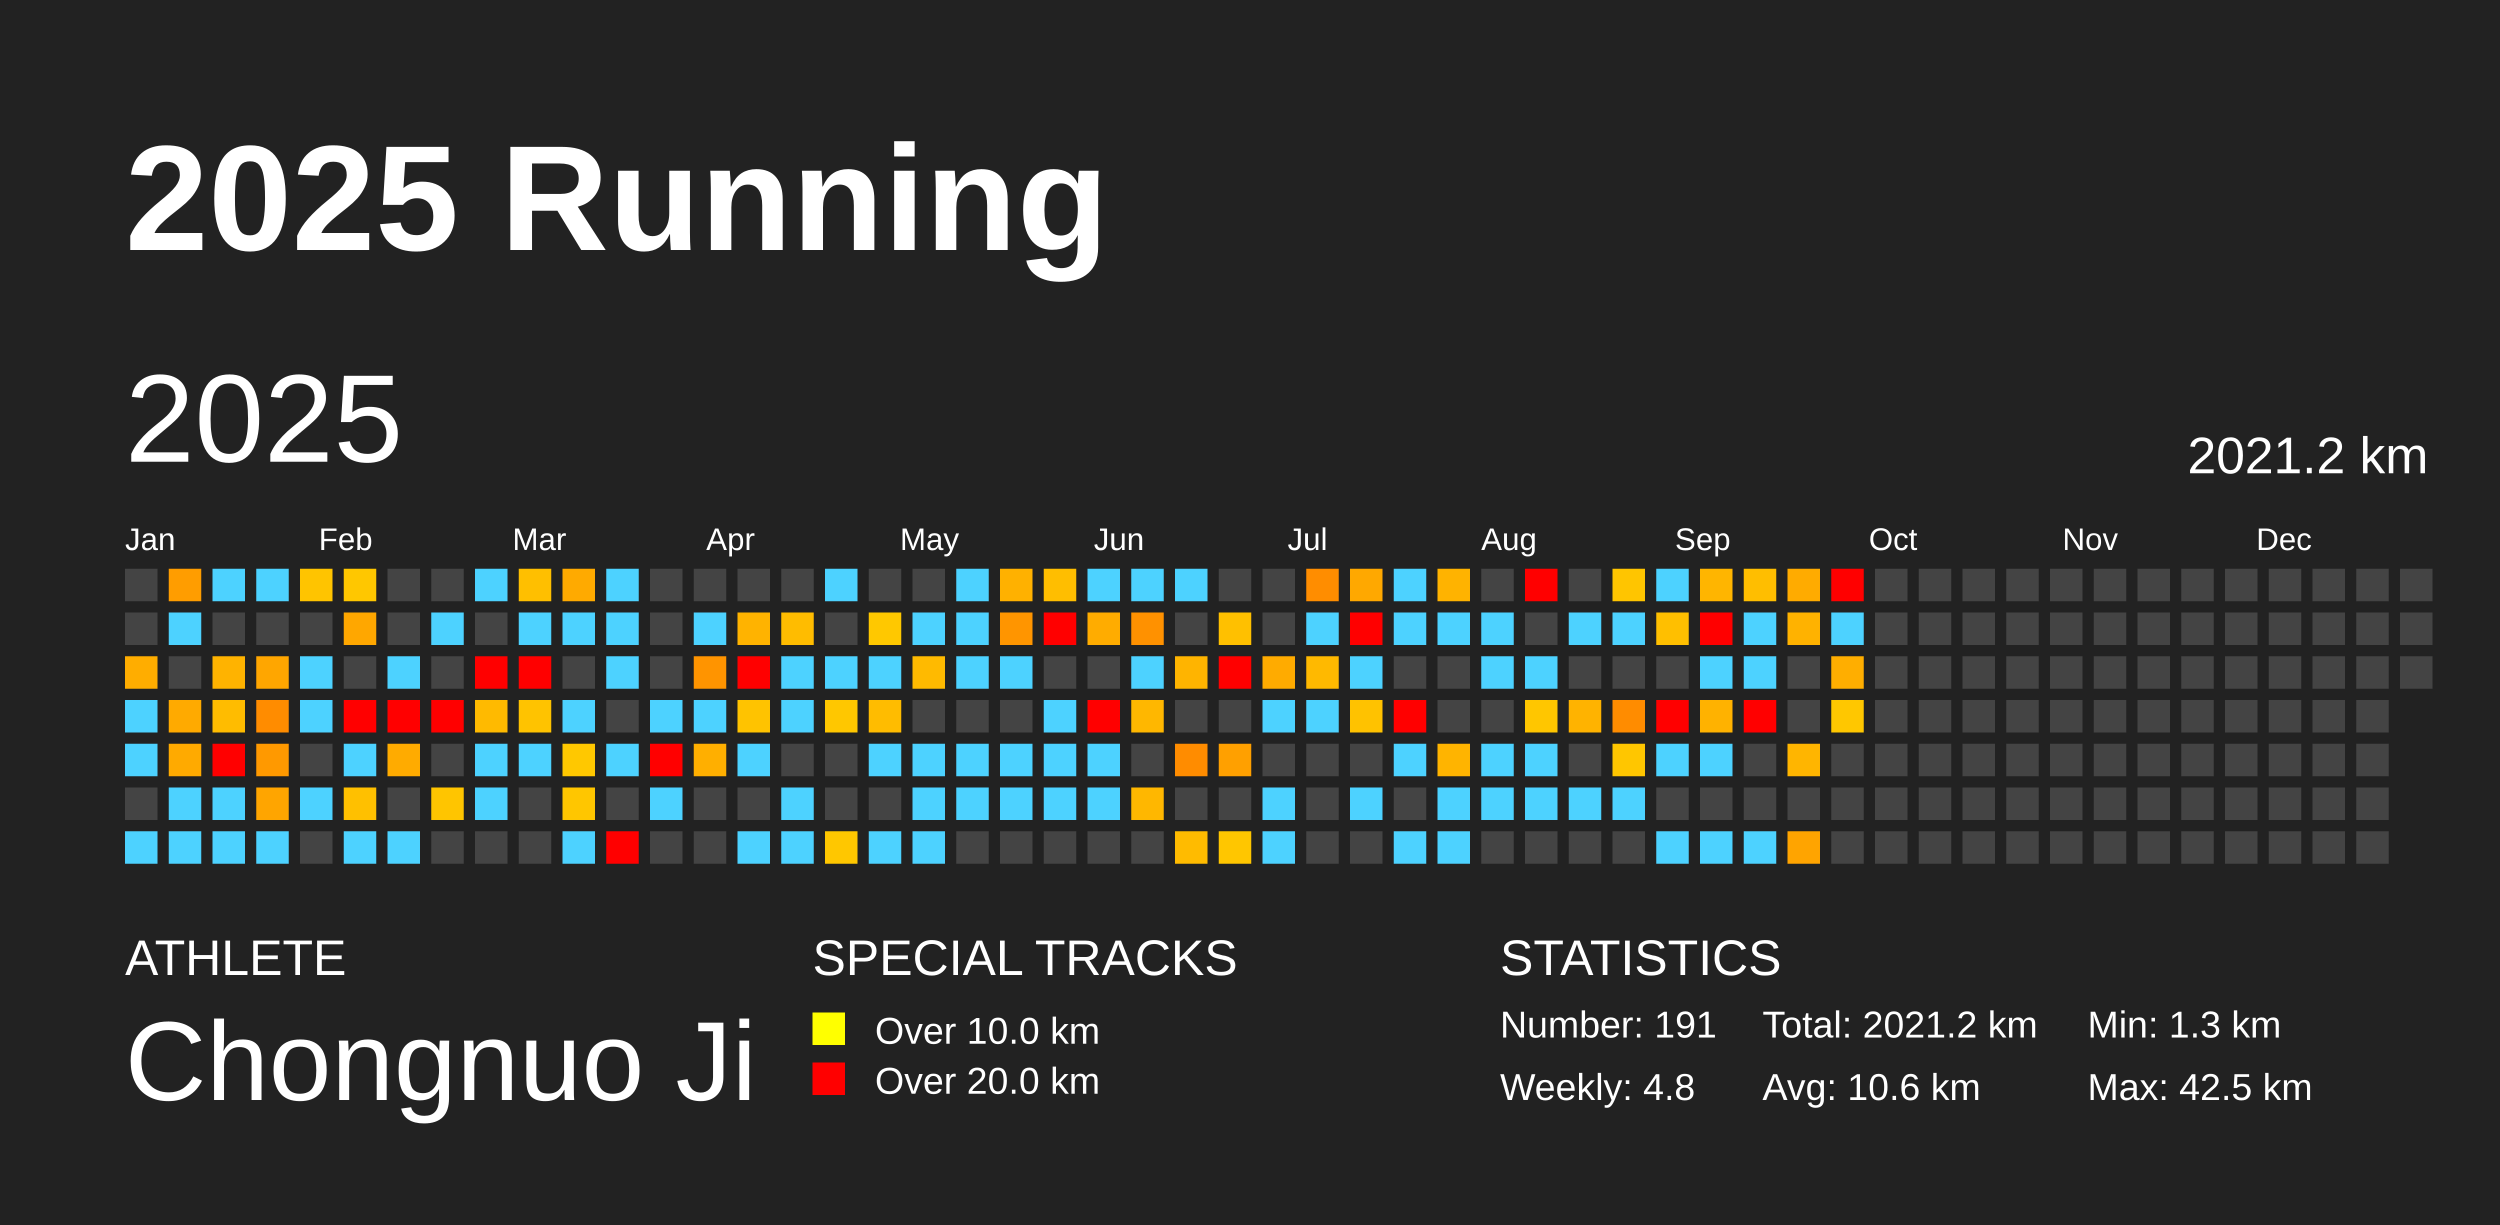
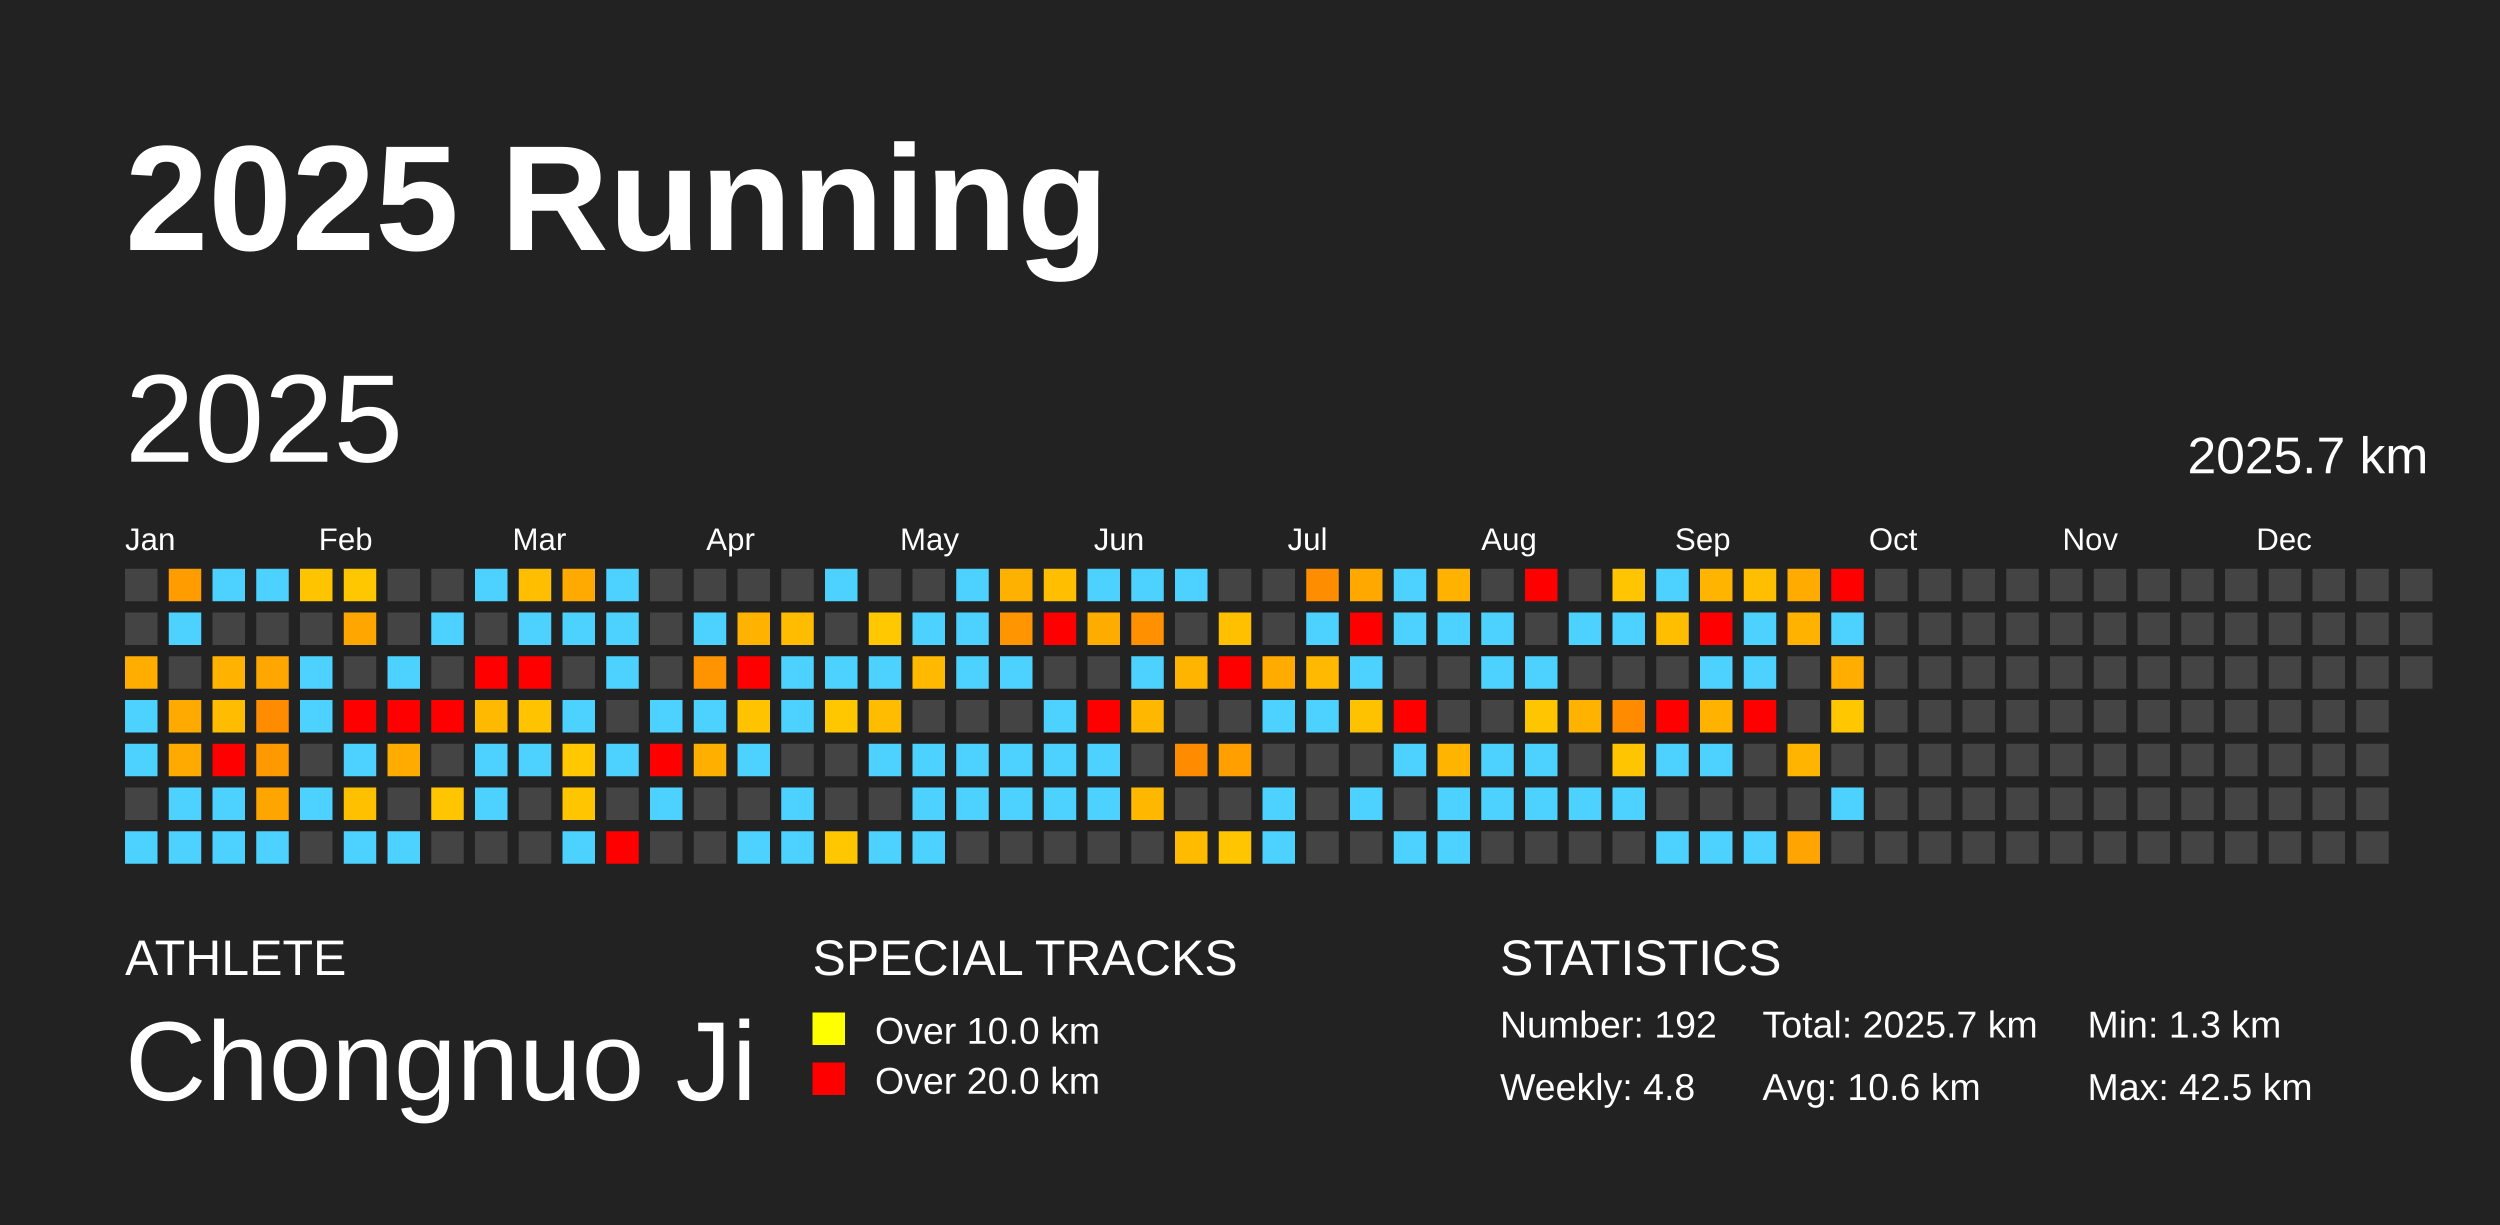
<svg xmlns="http://www.w3.org/2000/svg" baseProfile="full" height="98mm" version="1.1" viewBox="0,0,200,98" width="200mm">
  <defs />
  <rect fill="#222222" height="98" width="200" x="0" y="0" />
  <text fill="#FFFFFF" style="font-size:12px; font-family:Arial; font-weight:bold;" x="10" y="20">2025 Running</text>
  <text fill="#FFFFFF" style="font-size:4px; font-family:Arial" x="10" y="78">ATHLETE</text>
  <text fill="#FFFFFF" style="font-size:9px; font-family:Arial" x="10" y="88">Chongnuo Ji</text>
  <text fill="#FFFFFF" style="font-size:4px; font-family:Arial" x="65" y="78">SPECIAL TRACKS</text>
  <rect fill="yellow" height="2.6" width="2.6" x="65" y="81" />
  <text fill="#FFFFFF" style="font-size:3px; font-family:Arial" x="70" y="83.5">Over 10.0 km</text>
  <rect fill="red" height="2.6" width="2.6" x="65" y="85" />
  <text fill="#FFFFFF" style="font-size:3px; font-family:Arial" x="70" y="87.5">Over 20.0 km</text>
  <text fill="#FFFFFF" style="font-size:4px; font-family:Arial" x="120" y="78">STATISTICS</text>
-   <text fill="#FFFFFF" style="font-size:3px; font-family:Arial" x="120" y="83">Number: 191</text>
+   <text fill="#FFFFFF" style="font-size:3px; font-family:Arial" x="120" y="83">Number: 192</text>
  <text fill="#FFFFFF" style="font-size:3px; font-family:Arial" x="120" y="88">Weekly: 4.8</text>
-   <text fill="#FFFFFF" style="font-size:3px; font-family:Arial" x="141" y="83">Total: 2021.2 km</text>
+   <text fill="#FFFFFF" style="font-size:3px; font-family:Arial" x="141" y="83">Total: 2025.7 km</text>
  <text fill="#FFFFFF" style="font-size:3px; font-family:Arial" x="141" y="88">Avg: 10.6 km</text>
  <text fill="#FFFFFF" style="font-size:3px; font-family:Arial" x="167" y="83">Min: 1.3 km</text>
  <text fill="#FFFFFF" style="font-size:3px; font-family:Arial" x="167" y="88">Max: 42.5 km</text>
  <text dominant-baseline="hanging" fill="#FFFFFF" style="font-size:10.0px; font-family:Arial;" x="10" y="30">2025</text>
-   <text dominant-baseline="hanging" fill="#FFFFFF" style="font-size:4.125px; font-family:Arial;" x="175" y="35">2021.2 km</text>
+   <text dominant-baseline="hanging" fill="#FFFFFF" style="font-size:4.125px; font-family:Arial;" x="175" y="35">2025.7 km</text>
  <text fill="#FFFFFF" style="font-size:2.5px; font-family:Arial" x="10.0" y="44">Jan</text>
  <text fill="#FFFFFF" style="font-size:2.5px; font-family:Arial" x="25.5" y="44">Feb</text>
  <text fill="#FFFFFF" style="font-size:2.5px; font-family:Arial" x="41.0" y="44">Mar</text>
  <text fill="#FFFFFF" style="font-size:2.5px; font-family:Arial" x="56.5" y="44">Apr</text>
  <text fill="#FFFFFF" style="font-size:2.5px; font-family:Arial" x="72.0" y="44">May</text>
  <text fill="#FFFFFF" style="font-size:2.5px; font-family:Arial" x="87.5" y="44">Jun</text>
  <text fill="#FFFFFF" style="font-size:2.5px; font-family:Arial" x="103.0" y="44">Jul</text>
  <text fill="#FFFFFF" style="font-size:2.5px; font-family:Arial" x="118.5" y="44">Aug</text>
  <text fill="#FFFFFF" style="font-size:2.5px; font-family:Arial" x="134.0" y="44">Sep</text>
  <text fill="#FFFFFF" style="font-size:2.5px; font-family:Arial" x="149.5" y="44">Oct</text>
  <text fill="#FFFFFF" style="font-size:2.5px; font-family:Arial" x="165.0" y="44">Nov</text>
  <text fill="#FFFFFF" style="font-size:2.5px; font-family:Arial" x="180.5" y="44">Dec</text>
  <rect fill="#444444" height="2.6" width="2.6" x="10.0" y="45.5" />
  <rect fill="#444444" height="2.6" width="2.6" x="10.0" y="49.0" />
  <rect fill="#ffad00" height="2.6" width="2.6" x="10.0" y="52.5" />
  <rect fill="#4dd2ff" height="2.6" width="2.6" x="10.0" y="56.0" />
  <rect fill="#4dd2ff" height="2.6" width="2.6" x="10.0" y="59.5" />
  <rect fill="#444444" height="2.6" width="2.6" x="10.0" y="63.0" />
  <rect fill="#4dd2ff" height="2.6" width="2.6" x="10.0" y="66.5" />
  <rect fill="#ff9d00" height="2.6" width="2.6" x="13.5" y="45.5" />
  <rect fill="#4dd2ff" height="2.6" width="2.6" x="13.5" y="49.0" />
  <rect fill="#444444" height="2.6" width="2.6" x="13.5" y="52.5" />
  <rect fill="#ffaa00" height="2.6" width="2.6" x="13.5" y="56.0" />
  <rect fill="#ffaa00" height="2.6" width="2.6" x="13.5" y="59.5" />
  <rect fill="#4dd2ff" height="2.6" width="2.6" x="13.5" y="63.0" />
  <rect fill="#4dd2ff" height="2.6" width="2.6" x="13.5" y="66.5" />
  <rect fill="#4dd2ff" height="2.6" width="2.6" x="17.0" y="45.5" />
  <rect fill="#444444" height="2.6" width="2.6" x="17.0" y="49.0" />
  <rect fill="#ffb300" height="2.6" width="2.6" x="17.0" y="52.5" />
  <rect fill="#ffbc00" height="2.6" width="2.6" x="17.0" y="56.0" />
  <rect fill="red" height="2.6" width="2.6" x="17.0" y="59.5" />
  <rect fill="#4dd2ff" height="2.6" width="2.6" x="17.0" y="63.0" />
  <rect fill="#4dd2ff" height="2.6" width="2.6" x="17.0" y="66.5" />
  <rect fill="#4dd2ff" height="2.6" width="2.6" x="20.5" y="45.5" />
  <rect fill="#444444" height="2.6" width="2.6" x="20.5" y="49.0" />
  <rect fill="#ffa600" height="2.6" width="2.6" x="20.5" y="52.5" />
  <rect fill="#ff8c00" height="2.6" width="2.6" x="20.5" y="56.0" />
  <rect fill="#ff9900" height="2.6" width="2.6" x="20.5" y="59.5" />
  <rect fill="#ffa500" height="2.6" width="2.6" x="20.5" y="63.0" />
  <rect fill="#4dd2ff" height="2.6" width="2.6" x="20.5" y="66.5" />
  <rect fill="#ffc400" height="2.6" width="2.6" x="24.0" y="45.5" />
  <rect fill="#444444" height="2.6" width="2.6" x="24.0" y="49.0" />
  <rect fill="#4dd2ff" height="2.6" width="2.6" x="24.0" y="52.5" />
  <rect fill="#4dd2ff" height="2.6" width="2.6" x="24.0" y="56.0" />
  <rect fill="#444444" height="2.6" width="2.6" x="24.0" y="59.5" />
  <rect fill="#4dd2ff" height="2.6" width="2.6" x="24.0" y="63.0" />
  <rect fill="#444444" height="2.6" width="2.6" x="24.0" y="66.5" />
  <rect fill="#ffc700" height="2.6" width="2.6" x="27.5" y="45.5" />
  <rect fill="#ffa700" height="2.6" width="2.6" x="27.5" y="49.0" />
  <rect fill="#444444" height="2.6" width="2.6" x="27.5" y="52.5" />
  <rect fill="red" height="2.6" width="2.6" x="27.5" y="56.0" />
  <rect fill="#4dd2ff" height="2.6" width="2.6" x="27.5" y="59.5" />
  <rect fill="#ffc000" height="2.6" width="2.6" x="27.5" y="63.0" />
  <rect fill="#4dd2ff" height="2.6" width="2.6" x="27.5" y="66.5" />
  <rect fill="#444444" height="2.6" width="2.6" x="31.0" y="45.5" />
  <rect fill="#444444" height="2.6" width="2.6" x="31.0" y="49.0" />
  <rect fill="#4dd2ff" height="2.6" width="2.6" x="31.0" y="52.5" />
  <rect fill="red" height="2.6" width="2.6" x="31.0" y="56.0" />
  <rect fill="#ffab00" height="2.6" width="2.6" x="31.0" y="59.5" />
  <rect fill="#444444" height="2.6" width="2.6" x="31.0" y="63.0" />
  <rect fill="#4dd2ff" height="2.6" width="2.6" x="31.0" y="66.5" />
  <rect fill="#444444" height="2.6" width="2.6" x="34.5" y="45.5" />
  <rect fill="#4dd2ff" height="2.6" width="2.6" x="34.5" y="49.0" />
  <rect fill="#444444" height="2.6" width="2.6" x="34.5" y="52.5" />
  <rect fill="red" height="2.6" width="2.6" x="34.5" y="56.0" />
  <rect fill="#444444" height="2.6" width="2.6" x="34.5" y="59.5" />
  <rect fill="#ffc500" height="2.6" width="2.6" x="34.5" y="63.0" />
  <rect fill="#444444" height="2.6" width="2.6" x="34.5" y="66.5" />
  <rect fill="#4dd2ff" height="2.6" width="2.6" x="38.0" y="45.5" />
  <rect fill="#444444" height="2.6" width="2.6" x="38.0" y="49.0" />
  <rect fill="red" height="2.6" width="2.6" x="38.0" y="52.5" />
  <rect fill="#ffba00" height="2.6" width="2.6" x="38.0" y="56.0" />
  <rect fill="#4dd2ff" height="2.6" width="2.6" x="38.0" y="59.5" />
  <rect fill="#4dd2ff" height="2.6" width="2.6" x="38.0" y="63.0" />
  <rect fill="#444444" height="2.6" width="2.6" x="38.0" y="66.5" />
  <rect fill="#ffbf00" height="2.6" width="2.6" x="41.5" y="45.5" />
  <rect fill="#4dd2ff" height="2.6" width="2.6" x="41.5" y="49.0" />
  <rect fill="red" height="2.6" width="2.6" x="41.5" y="52.5" />
  <rect fill="#ffc300" height="2.6" width="2.6" x="41.5" y="56.0" />
  <rect fill="#4dd2ff" height="2.6" width="2.6" x="41.5" y="59.5" />
  <rect fill="#444444" height="2.6" width="2.6" x="41.5" y="63.0" />
  <rect fill="#444444" height="2.6" width="2.6" x="41.5" y="66.5" />
  <rect fill="#ffaa00" height="2.6" width="2.6" x="45.0" y="45.5" />
  <rect fill="#4dd2ff" height="2.6" width="2.6" x="45.0" y="49.0" />
  <rect fill="#444444" height="2.6" width="2.6" x="45.0" y="52.5" />
  <rect fill="#4dd2ff" height="2.6" width="2.6" x="45.0" y="56.0" />
  <rect fill="#ffc800" height="2.6" width="2.6" x="45.0" y="59.5" />
  <rect fill="#ffc600" height="2.6" width="2.6" x="45.0" y="63.0" />
  <rect fill="#4dd2ff" height="2.6" width="2.6" x="45.0" y="66.5" />
  <rect fill="#4dd2ff" height="2.6" width="2.6" x="48.5" y="45.5" />
  <rect fill="#4dd2ff" height="2.6" width="2.6" x="48.5" y="49.0" />
  <rect fill="#4dd2ff" height="2.6" width="2.6" x="48.5" y="52.5" />
  <rect fill="#444444" height="2.6" width="2.6" x="48.5" y="56.0" />
  <rect fill="#4dd2ff" height="2.6" width="2.6" x="48.5" y="59.5" />
  <rect fill="#444444" height="2.6" width="2.6" x="48.5" y="63.0" />
  <rect fill="red" height="2.6" width="2.6" x="48.5" y="66.5" />
  <rect fill="#444444" height="2.6" width="2.6" x="52.0" y="45.5" />
  <rect fill="#444444" height="2.6" width="2.6" x="52.0" y="49.0" />
  <rect fill="#444444" height="2.6" width="2.6" x="52.0" y="52.5" />
  <rect fill="#4dd2ff" height="2.6" width="2.6" x="52.0" y="56.0" />
  <rect fill="red" height="2.6" width="2.6" x="52.0" y="59.5" />
  <rect fill="#4dd2ff" height="2.6" width="2.6" x="52.0" y="63.0" />
  <rect fill="#444444" height="2.6" width="2.6" x="52.0" y="66.5" />
  <rect fill="#444444" height="2.6" width="2.6" x="55.5" y="45.5" />
  <rect fill="#4dd2ff" height="2.6" width="2.6" x="55.5" y="49.0" />
  <rect fill="#ff9400" height="2.6" width="2.6" x="55.5" y="52.5" />
  <rect fill="#4dd2ff" height="2.6" width="2.6" x="55.5" y="56.0" />
  <rect fill="#ffaf00" height="2.6" width="2.6" x="55.5" y="59.5" />
  <rect fill="#444444" height="2.6" width="2.6" x="55.5" y="63.0" />
  <rect fill="#444444" height="2.6" width="2.6" x="55.5" y="66.5" />
  <rect fill="#444444" height="2.6" width="2.6" x="59.0" y="45.5" />
  <rect fill="#ffb300" height="2.6" width="2.6" x="59.0" y="49.0" />
  <rect fill="red" height="2.6" width="2.6" x="59.0" y="52.5" />
  <rect fill="#ffc300" height="2.6" width="2.6" x="59.0" y="56.0" />
  <rect fill="#4dd2ff" height="2.6" width="2.6" x="59.0" y="59.5" />
  <rect fill="#444444" height="2.6" width="2.6" x="59.0" y="63.0" />
  <rect fill="#4dd2ff" height="2.6" width="2.6" x="59.0" y="66.5" />
  <rect fill="#444444" height="2.6" width="2.6" x="62.5" y="45.5" />
  <rect fill="#ffbc00" height="2.6" width="2.6" x="62.5" y="49.0" />
  <rect fill="#4dd2ff" height="2.6" width="2.6" x="62.5" y="52.5" />
  <rect fill="#4dd2ff" height="2.6" width="2.6" x="62.5" y="56.0" />
  <rect fill="#444444" height="2.6" width="2.6" x="62.5" y="59.5" />
  <rect fill="#4dd2ff" height="2.6" width="2.6" x="62.5" y="63.0" />
  <rect fill="#4dd2ff" height="2.6" width="2.6" x="62.5" y="66.5" />
  <rect fill="#4dd2ff" height="2.6" width="2.6" x="66.0" y="45.5" />
  <rect fill="#444444" height="2.6" width="2.6" x="66.0" y="49.0" />
  <rect fill="#4dd2ff" height="2.6" width="2.6" x="66.0" y="52.5" />
  <rect fill="#ffc700" height="2.6" width="2.6" x="66.0" y="56.0" />
  <rect fill="#444444" height="2.6" width="2.6" x="66.0" y="59.5" />
  <rect fill="#444444" height="2.6" width="2.6" x="66.0" y="63.0" />
  <rect fill="#ffc700" height="2.6" width="2.6" x="66.0" y="66.5" />
  <rect fill="#444444" height="2.6" width="2.6" x="69.5" y="45.5" />
  <rect fill="#ffc800" height="2.6" width="2.6" x="69.5" y="49.0" />
  <rect fill="#4dd2ff" height="2.6" width="2.6" x="69.5" y="52.5" />
  <rect fill="#ffbc00" height="2.6" width="2.6" x="69.5" y="56.0" />
  <rect fill="#4dd2ff" height="2.6" width="2.6" x="69.5" y="59.5" />
  <rect fill="#444444" height="2.6" width="2.6" x="69.5" y="63.0" />
  <rect fill="#4dd2ff" height="2.6" width="2.6" x="69.5" y="66.5" />
  <rect fill="#444444" height="2.6" width="2.6" x="73.0" y="45.5" />
  <rect fill="#4dd2ff" height="2.6" width="2.6" x="73.0" y="49.0" />
  <rect fill="#ffba00" height="2.6" width="2.6" x="73.0" y="52.5" />
  <rect fill="#444444" height="2.6" width="2.6" x="73.0" y="56.0" />
  <rect fill="#4dd2ff" height="2.6" width="2.6" x="73.0" y="59.5" />
  <rect fill="#4dd2ff" height="2.6" width="2.6" x="73.0" y="63.0" />
  <rect fill="#4dd2ff" height="2.6" width="2.6" x="73.0" y="66.5" />
  <rect fill="#4dd2ff" height="2.6" width="2.6" x="76.5" y="45.5" />
  <rect fill="#4dd2ff" height="2.6" width="2.6" x="76.5" y="49.0" />
  <rect fill="#4dd2ff" height="2.6" width="2.6" x="76.5" y="52.5" />
  <rect fill="#444444" height="2.6" width="2.6" x="76.5" y="56.0" />
  <rect fill="#4dd2ff" height="2.6" width="2.6" x="76.5" y="59.5" />
  <rect fill="#4dd2ff" height="2.6" width="2.6" x="76.5" y="63.0" />
  <rect fill="#444444" height="2.6" width="2.6" x="76.5" y="66.5" />
  <rect fill="#ffb100" height="2.6" width="2.6" x="80.0" y="45.5" />
  <rect fill="#ff9500" height="2.6" width="2.6" x="80.0" y="49.0" />
  <rect fill="#4dd2ff" height="2.6" width="2.6" x="80.0" y="52.5" />
  <rect fill="#444444" height="2.6" width="2.6" x="80.0" y="56.0" />
  <rect fill="#4dd2ff" height="2.6" width="2.6" x="80.0" y="59.5" />
  <rect fill="#4dd2ff" height="2.6" width="2.6" x="80.0" y="63.0" />
  <rect fill="#444444" height="2.6" width="2.6" x="80.0" y="66.5" />
  <rect fill="#ffbe00" height="2.6" width="2.6" x="83.5" y="45.5" />
  <rect fill="red" height="2.6" width="2.6" x="83.5" y="49.0" />
  <rect fill="#444444" height="2.6" width="2.6" x="83.5" y="52.5" />
  <rect fill="#4dd2ff" height="2.6" width="2.6" x="83.5" y="56.0" />
  <rect fill="#4dd2ff" height="2.6" width="2.6" x="83.5" y="59.5" />
  <rect fill="#4dd2ff" height="2.6" width="2.6" x="83.5" y="63.0" />
  <rect fill="#444444" height="2.6" width="2.6" x="83.5" y="66.5" />
  <rect fill="#4dd2ff" height="2.6" width="2.6" x="87.0" y="45.5" />
  <rect fill="#ffac00" height="2.6" width="2.6" x="87.0" y="49.0" />
  <rect fill="#444444" height="2.6" width="2.6" x="87.0" y="52.5" />
  <rect fill="red" height="2.6" width="2.6" x="87.0" y="56.0" />
  <rect fill="#4dd2ff" height="2.6" width="2.6" x="87.0" y="59.5" />
  <rect fill="#4dd2ff" height="2.6" width="2.6" x="87.0" y="63.0" />
  <rect fill="#444444" height="2.6" width="2.6" x="87.0" y="66.5" />
  <rect fill="#4dd2ff" height="2.6" width="2.6" x="90.5" y="45.5" />
  <rect fill="#ff9100" height="2.6" width="2.6" x="90.5" y="49.0" />
  <rect fill="#4dd2ff" height="2.6" width="2.6" x="90.5" y="52.5" />
  <rect fill="#ffb700" height="2.6" width="2.6" x="90.5" y="56.0" />
  <rect fill="#444444" height="2.6" width="2.6" x="90.5" y="59.5" />
  <rect fill="#ffb700" height="2.6" width="2.6" x="90.5" y="63.0" />
  <rect fill="#444444" height="2.6" width="2.6" x="90.5" y="66.5" />
  <rect fill="#4dd2ff" height="2.6" width="2.6" x="94.0" y="45.5" />
  <rect fill="#444444" height="2.6" width="2.6" x="94.0" y="49.0" />
  <rect fill="#ffb400" height="2.6" width="2.6" x="94.0" y="52.5" />
  <rect fill="#444444" height="2.6" width="2.6" x="94.0" y="56.0" />
  <rect fill="#ff8c00" height="2.6" width="2.6" x="94.0" y="59.5" />
  <rect fill="#444444" height="2.6" width="2.6" x="94.0" y="63.0" />
  <rect fill="#ffbb00" height="2.6" width="2.6" x="94.0" y="66.5" />
  <rect fill="#444444" height="2.6" width="2.6" x="97.5" y="45.5" />
  <rect fill="#ffc000" height="2.6" width="2.6" x="97.5" y="49.0" />
  <rect fill="red" height="2.6" width="2.6" x="97.5" y="52.5" />
  <rect fill="#444444" height="2.6" width="2.6" x="97.5" y="56.0" />
  <rect fill="#ffa000" height="2.6" width="2.6" x="97.5" y="59.5" />
  <rect fill="#444444" height="2.6" width="2.6" x="97.5" y="63.0" />
  <rect fill="#ffc600" height="2.6" width="2.6" x="97.5" y="66.5" />
  <rect fill="#444444" height="2.6" width="2.6" x="101.0" y="45.5" />
  <rect fill="#444444" height="2.6" width="2.6" x="101.0" y="49.0" />
  <rect fill="#ffab00" height="2.6" width="2.6" x="101.0" y="52.5" />
  <rect fill="#4dd2ff" height="2.6" width="2.6" x="101.0" y="56.0" />
  <rect fill="#444444" height="2.6" width="2.6" x="101.0" y="59.5" />
  <rect fill="#4dd2ff" height="2.6" width="2.6" x="101.0" y="63.0" />
  <rect fill="#4dd2ff" height="2.6" width="2.6" x="101.0" y="66.5" />
  <rect fill="#ff8d00" height="2.6" width="2.6" x="104.5" y="45.5" />
  <rect fill="#4dd2ff" height="2.6" width="2.6" x="104.5" y="49.0" />
  <rect fill="#ffb900" height="2.6" width="2.6" x="104.5" y="52.5" />
  <rect fill="#4dd2ff" height="2.6" width="2.6" x="104.5" y="56.0" />
  <rect fill="#444444" height="2.6" width="2.6" x="104.5" y="59.5" />
  <rect fill="#444444" height="2.6" width="2.6" x="104.5" y="63.0" />
  <rect fill="#444444" height="2.6" width="2.6" x="104.5" y="66.5" />
  <rect fill="#ffa800" height="2.6" width="2.6" x="108.0" y="45.5" />
  <rect fill="red" height="2.6" width="2.6" x="108.0" y="49.0" />
  <rect fill="#4dd2ff" height="2.6" width="2.6" x="108.0" y="52.5" />
  <rect fill="#ffc200" height="2.6" width="2.6" x="108.0" y="56.0" />
  <rect fill="#444444" height="2.6" width="2.6" x="108.0" y="59.5" />
  <rect fill="#4dd2ff" height="2.6" width="2.6" x="108.0" y="63.0" />
  <rect fill="#444444" height="2.6" width="2.6" x="108.0" y="66.5" />
  <rect fill="#4dd2ff" height="2.6" width="2.6" x="111.5" y="45.5" />
  <rect fill="#4dd2ff" height="2.6" width="2.6" x="111.5" y="49.0" />
  <rect fill="#444444" height="2.6" width="2.6" x="111.5" y="52.5" />
  <rect fill="red" height="2.6" width="2.6" x="111.5" y="56.0" />
  <rect fill="#4dd2ff" height="2.6" width="2.6" x="111.5" y="59.5" />
  <rect fill="#444444" height="2.6" width="2.6" x="111.5" y="63.0" />
  <rect fill="#4dd2ff" height="2.6" width="2.6" x="111.5" y="66.5" />
  <rect fill="#ffb300" height="2.6" width="2.6" x="115.0" y="45.5" />
  <rect fill="#4dd2ff" height="2.6" width="2.6" x="115.0" y="49.0" />
  <rect fill="#444444" height="2.6" width="2.6" x="115.0" y="52.5" />
  <rect fill="#444444" height="2.6" width="2.6" x="115.0" y="56.0" />
  <rect fill="#ffb400" height="2.6" width="2.6" x="115.0" y="59.5" />
  <rect fill="#4dd2ff" height="2.6" width="2.6" x="115.0" y="63.0" />
  <rect fill="#4dd2ff" height="2.6" width="2.6" x="115.0" y="66.5" />
  <rect fill="#444444" height="2.6" width="2.6" x="118.5" y="45.5" />
  <rect fill="#4dd2ff" height="2.6" width="2.6" x="118.5" y="49.0" />
  <rect fill="#4dd2ff" height="2.6" width="2.6" x="118.5" y="52.5" />
  <rect fill="#444444" height="2.6" width="2.6" x="118.5" y="56.0" />
  <rect fill="#4dd2ff" height="2.6" width="2.6" x="118.5" y="59.5" />
  <rect fill="#4dd2ff" height="2.6" width="2.6" x="118.5" y="63.0" />
  <rect fill="#444444" height="2.6" width="2.6" x="118.5" y="66.5" />
  <rect fill="red" height="2.6" width="2.6" x="122.0" y="45.5" />
  <rect fill="#444444" height="2.6" width="2.6" x="122.0" y="49.0" />
  <rect fill="#4dd2ff" height="2.6" width="2.6" x="122.0" y="52.5" />
  <rect fill="#ffc600" height="2.6" width="2.6" x="122.0" y="56.0" />
  <rect fill="#4dd2ff" height="2.6" width="2.6" x="122.0" y="59.5" />
  <rect fill="#4dd2ff" height="2.6" width="2.6" x="122.0" y="63.0" />
  <rect fill="#444444" height="2.6" width="2.6" x="122.0" y="66.5" />
  <rect fill="#444444" height="2.6" width="2.6" x="125.5" y="45.5" />
  <rect fill="#4dd2ff" height="2.6" width="2.6" x="125.5" y="49.0" />
  <rect fill="#444444" height="2.6" width="2.6" x="125.5" y="52.5" />
  <rect fill="#ffb300" height="2.6" width="2.6" x="125.5" y="56.0" />
  <rect fill="#444444" height="2.6" width="2.6" x="125.5" y="59.5" />
  <rect fill="#4dd2ff" height="2.6" width="2.6" x="125.5" y="63.0" />
  <rect fill="#444444" height="2.6" width="2.6" x="125.5" y="66.5" />
  <rect fill="#ffc500" height="2.6" width="2.6" x="129.0" y="45.5" />
  <rect fill="#4dd2ff" height="2.6" width="2.6" x="129.0" y="49.0" />
  <rect fill="#444444" height="2.6" width="2.6" x="129.0" y="52.5" />
  <rect fill="#ff8c00" height="2.6" width="2.6" x="129.0" y="56.0" />
  <rect fill="#ffc600" height="2.6" width="2.6" x="129.0" y="59.5" />
  <rect fill="#4dd2ff" height="2.6" width="2.6" x="129.0" y="63.0" />
  <rect fill="#444444" height="2.6" width="2.6" x="129.0" y="66.5" />
  <rect fill="#4dd2ff" height="2.6" width="2.6" x="132.5" y="45.5" />
  <rect fill="#ffbf00" height="2.6" width="2.6" x="132.5" y="49.0" />
  <rect fill="#444444" height="2.6" width="2.6" x="132.5" y="52.5" />
  <rect fill="red" height="2.6" width="2.6" x="132.5" y="56.0" />
  <rect fill="#4dd2ff" height="2.6" width="2.6" x="132.5" y="59.5" />
  <rect fill="#444444" height="2.6" width="2.6" x="132.5" y="63.0" />
  <rect fill="#4dd2ff" height="2.6" width="2.6" x="132.5" y="66.5" />
  <rect fill="#ffb500" height="2.6" width="2.6" x="136.0" y="45.5" />
  <rect fill="red" height="2.6" width="2.6" x="136.0" y="49.0" />
  <rect fill="#4dd2ff" height="2.6" width="2.6" x="136.0" y="52.5" />
  <rect fill="#ffb200" height="2.6" width="2.6" x="136.0" y="56.0" />
  <rect fill="#4dd2ff" height="2.6" width="2.6" x="136.0" y="59.5" />
  <rect fill="#444444" height="2.6" width="2.6" x="136.0" y="63.0" />
  <rect fill="#4dd2ff" height="2.6" width="2.6" x="136.0" y="66.5" />
  <rect fill="#ffbe00" height="2.6" width="2.6" x="139.5" y="45.5" />
  <rect fill="#4dd2ff" height="2.6" width="2.6" x="139.5" y="49.0" />
  <rect fill="#4dd2ff" height="2.6" width="2.6" x="139.5" y="52.5" />
  <rect fill="red" height="2.6" width="2.6" x="139.5" y="56.0" />
  <rect fill="#444444" height="2.6" width="2.6" x="139.5" y="59.5" />
  <rect fill="#444444" height="2.6" width="2.6" x="139.5" y="63.0" />
  <rect fill="#4dd2ff" height="2.6" width="2.6" x="139.5" y="66.5" />
  <rect fill="#ffab00" height="2.6" width="2.6" x="143.0" y="45.5" />
  <rect fill="#ffb200" height="2.6" width="2.6" x="143.0" y="49.0" />
  <rect fill="#444444" height="2.6" width="2.6" x="143.0" y="52.5" />
  <rect fill="#444444" height="2.6" width="2.6" x="143.0" y="56.0" />
  <rect fill="#ffb500" height="2.6" width="2.6" x="143.0" y="59.5" />
  <rect fill="#444444" height="2.6" width="2.6" x="143.0" y="63.0" />
  <rect fill="#ffa400" height="2.6" width="2.6" x="143.0" y="66.5" />
  <rect fill="red" height="2.6" width="2.6" x="146.5" y="45.5" />
  <rect fill="#4dd2ff" height="2.6" width="2.6" x="146.5" y="49.0" />
  <rect fill="#ffae00" height="2.6" width="2.6" x="146.5" y="52.5" />
  <rect fill="#ffc700" height="2.6" width="2.6" x="146.5" y="56.0" />
  <rect fill="#444444" height="2.6" width="2.6" x="146.5" y="59.5" />
-   <rect fill="#444444" height="2.6" width="2.6" x="146.5" y="63.0" />
+   <rect fill="#4dd2ff" height="2.6" width="2.6" x="146.5" y="63.0" />
  <rect fill="#444444" height="2.6" width="2.6" x="146.5" y="66.5" />
  <rect fill="#444444" height="2.6" width="2.6" x="150.0" y="45.5" />
  <rect fill="#444444" height="2.6" width="2.6" x="150.0" y="49.0" />
  <rect fill="#444444" height="2.6" width="2.6" x="150.0" y="52.5" />
  <rect fill="#444444" height="2.6" width="2.6" x="150.0" y="56.0" />
  <rect fill="#444444" height="2.6" width="2.6" x="150.0" y="59.5" />
  <rect fill="#444444" height="2.6" width="2.6" x="150.0" y="63.0" />
  <rect fill="#444444" height="2.6" width="2.6" x="150.0" y="66.5" />
  <rect fill="#444444" height="2.6" width="2.6" x="153.5" y="45.5" />
  <rect fill="#444444" height="2.6" width="2.6" x="153.5" y="49.0" />
  <rect fill="#444444" height="2.6" width="2.6" x="153.5" y="52.5" />
  <rect fill="#444444" height="2.6" width="2.6" x="153.5" y="56.0" />
  <rect fill="#444444" height="2.6" width="2.6" x="153.5" y="59.5" />
  <rect fill="#444444" height="2.6" width="2.6" x="153.5" y="63.0" />
  <rect fill="#444444" height="2.6" width="2.6" x="153.5" y="66.5" />
  <rect fill="#444444" height="2.6" width="2.6" x="157.0" y="45.5" />
  <rect fill="#444444" height="2.6" width="2.6" x="157.0" y="49.0" />
  <rect fill="#444444" height="2.6" width="2.6" x="157.0" y="52.5" />
  <rect fill="#444444" height="2.6" width="2.6" x="157.0" y="56.0" />
  <rect fill="#444444" height="2.6" width="2.6" x="157.0" y="59.5" />
  <rect fill="#444444" height="2.6" width="2.6" x="157.0" y="63.0" />
  <rect fill="#444444" height="2.6" width="2.6" x="157.0" y="66.5" />
  <rect fill="#444444" height="2.6" width="2.6" x="160.5" y="45.5" />
  <rect fill="#444444" height="2.6" width="2.6" x="160.5" y="49.0" />
  <rect fill="#444444" height="2.6" width="2.6" x="160.5" y="52.5" />
  <rect fill="#444444" height="2.6" width="2.6" x="160.5" y="56.0" />
  <rect fill="#444444" height="2.6" width="2.6" x="160.5" y="59.5" />
  <rect fill="#444444" height="2.6" width="2.6" x="160.5" y="63.0" />
  <rect fill="#444444" height="2.6" width="2.6" x="160.5" y="66.5" />
  <rect fill="#444444" height="2.6" width="2.6" x="164.0" y="45.5" />
  <rect fill="#444444" height="2.6" width="2.6" x="164.0" y="49.0" />
  <rect fill="#444444" height="2.6" width="2.6" x="164.0" y="52.5" />
  <rect fill="#444444" height="2.6" width="2.6" x="164.0" y="56.0" />
  <rect fill="#444444" height="2.6" width="2.6" x="164.0" y="59.5" />
  <rect fill="#444444" height="2.6" width="2.6" x="164.0" y="63.0" />
  <rect fill="#444444" height="2.6" width="2.6" x="164.0" y="66.5" />
  <rect fill="#444444" height="2.6" width="2.6" x="167.5" y="45.5" />
  <rect fill="#444444" height="2.6" width="2.6" x="167.5" y="49.0" />
  <rect fill="#444444" height="2.6" width="2.6" x="167.5" y="52.5" />
  <rect fill="#444444" height="2.6" width="2.6" x="167.5" y="56.0" />
  <rect fill="#444444" height="2.6" width="2.6" x="167.5" y="59.5" />
  <rect fill="#444444" height="2.6" width="2.6" x="167.5" y="63.0" />
  <rect fill="#444444" height="2.6" width="2.6" x="167.5" y="66.5" />
  <rect fill="#444444" height="2.6" width="2.6" x="171.0" y="45.5" />
  <rect fill="#444444" height="2.6" width="2.6" x="171.0" y="49.0" />
  <rect fill="#444444" height="2.6" width="2.6" x="171.0" y="52.5" />
  <rect fill="#444444" height="2.6" width="2.6" x="171.0" y="56.0" />
  <rect fill="#444444" height="2.6" width="2.6" x="171.0" y="59.5" />
  <rect fill="#444444" height="2.6" width="2.6" x="171.0" y="63.0" />
  <rect fill="#444444" height="2.6" width="2.6" x="171.0" y="66.5" />
  <rect fill="#444444" height="2.6" width="2.6" x="174.5" y="45.5" />
  <rect fill="#444444" height="2.6" width="2.6" x="174.5" y="49.0" />
  <rect fill="#444444" height="2.6" width="2.6" x="174.5" y="52.5" />
  <rect fill="#444444" height="2.6" width="2.6" x="174.5" y="56.0" />
  <rect fill="#444444" height="2.6" width="2.6" x="174.5" y="59.5" />
  <rect fill="#444444" height="2.6" width="2.6" x="174.5" y="63.0" />
  <rect fill="#444444" height="2.6" width="2.6" x="174.5" y="66.5" />
  <rect fill="#444444" height="2.6" width="2.6" x="178.0" y="45.5" />
  <rect fill="#444444" height="2.6" width="2.6" x="178.0" y="49.0" />
  <rect fill="#444444" height="2.6" width="2.6" x="178.0" y="52.5" />
  <rect fill="#444444" height="2.6" width="2.6" x="178.0" y="56.0" />
  <rect fill="#444444" height="2.6" width="2.6" x="178.0" y="59.5" />
  <rect fill="#444444" height="2.6" width="2.6" x="178.0" y="63.0" />
  <rect fill="#444444" height="2.6" width="2.6" x="178.0" y="66.5" />
  <rect fill="#444444" height="2.6" width="2.6" x="181.5" y="45.5" />
  <rect fill="#444444" height="2.6" width="2.6" x="181.5" y="49.0" />
  <rect fill="#444444" height="2.6" width="2.6" x="181.5" y="52.5" />
  <rect fill="#444444" height="2.6" width="2.6" x="181.5" y="56.0" />
  <rect fill="#444444" height="2.6" width="2.6" x="181.5" y="59.5" />
  <rect fill="#444444" height="2.6" width="2.6" x="181.5" y="63.0" />
  <rect fill="#444444" height="2.6" width="2.6" x="181.5" y="66.5" />
  <rect fill="#444444" height="2.6" width="2.6" x="185.0" y="45.5" />
  <rect fill="#444444" height="2.6" width="2.6" x="185.0" y="49.0" />
  <rect fill="#444444" height="2.6" width="2.6" x="185.0" y="52.5" />
  <rect fill="#444444" height="2.6" width="2.6" x="185.0" y="56.0" />
  <rect fill="#444444" height="2.6" width="2.6" x="185.0" y="59.5" />
  <rect fill="#444444" height="2.6" width="2.6" x="185.0" y="63.0" />
  <rect fill="#444444" height="2.6" width="2.6" x="185.0" y="66.5" />
  <rect fill="#444444" height="2.6" width="2.6" x="188.5" y="45.5" />
  <rect fill="#444444" height="2.6" width="2.6" x="188.5" y="49.0" />
  <rect fill="#444444" height="2.6" width="2.6" x="188.5" y="52.5" />
  <rect fill="#444444" height="2.6" width="2.6" x="188.5" y="56.0" />
  <rect fill="#444444" height="2.6" width="2.6" x="188.5" y="59.5" />
  <rect fill="#444444" height="2.6" width="2.6" x="188.5" y="63.0" />
  <rect fill="#444444" height="2.6" width="2.6" x="188.5" y="66.5" />
  <rect fill="#444444" height="2.6" width="2.6" x="192.0" y="45.5" />
  <rect fill="#444444" height="2.6" width="2.6" x="192.0" y="49.0" />
  <rect fill="#444444" height="2.6" width="2.6" x="192.0" y="52.5" />
</svg>
